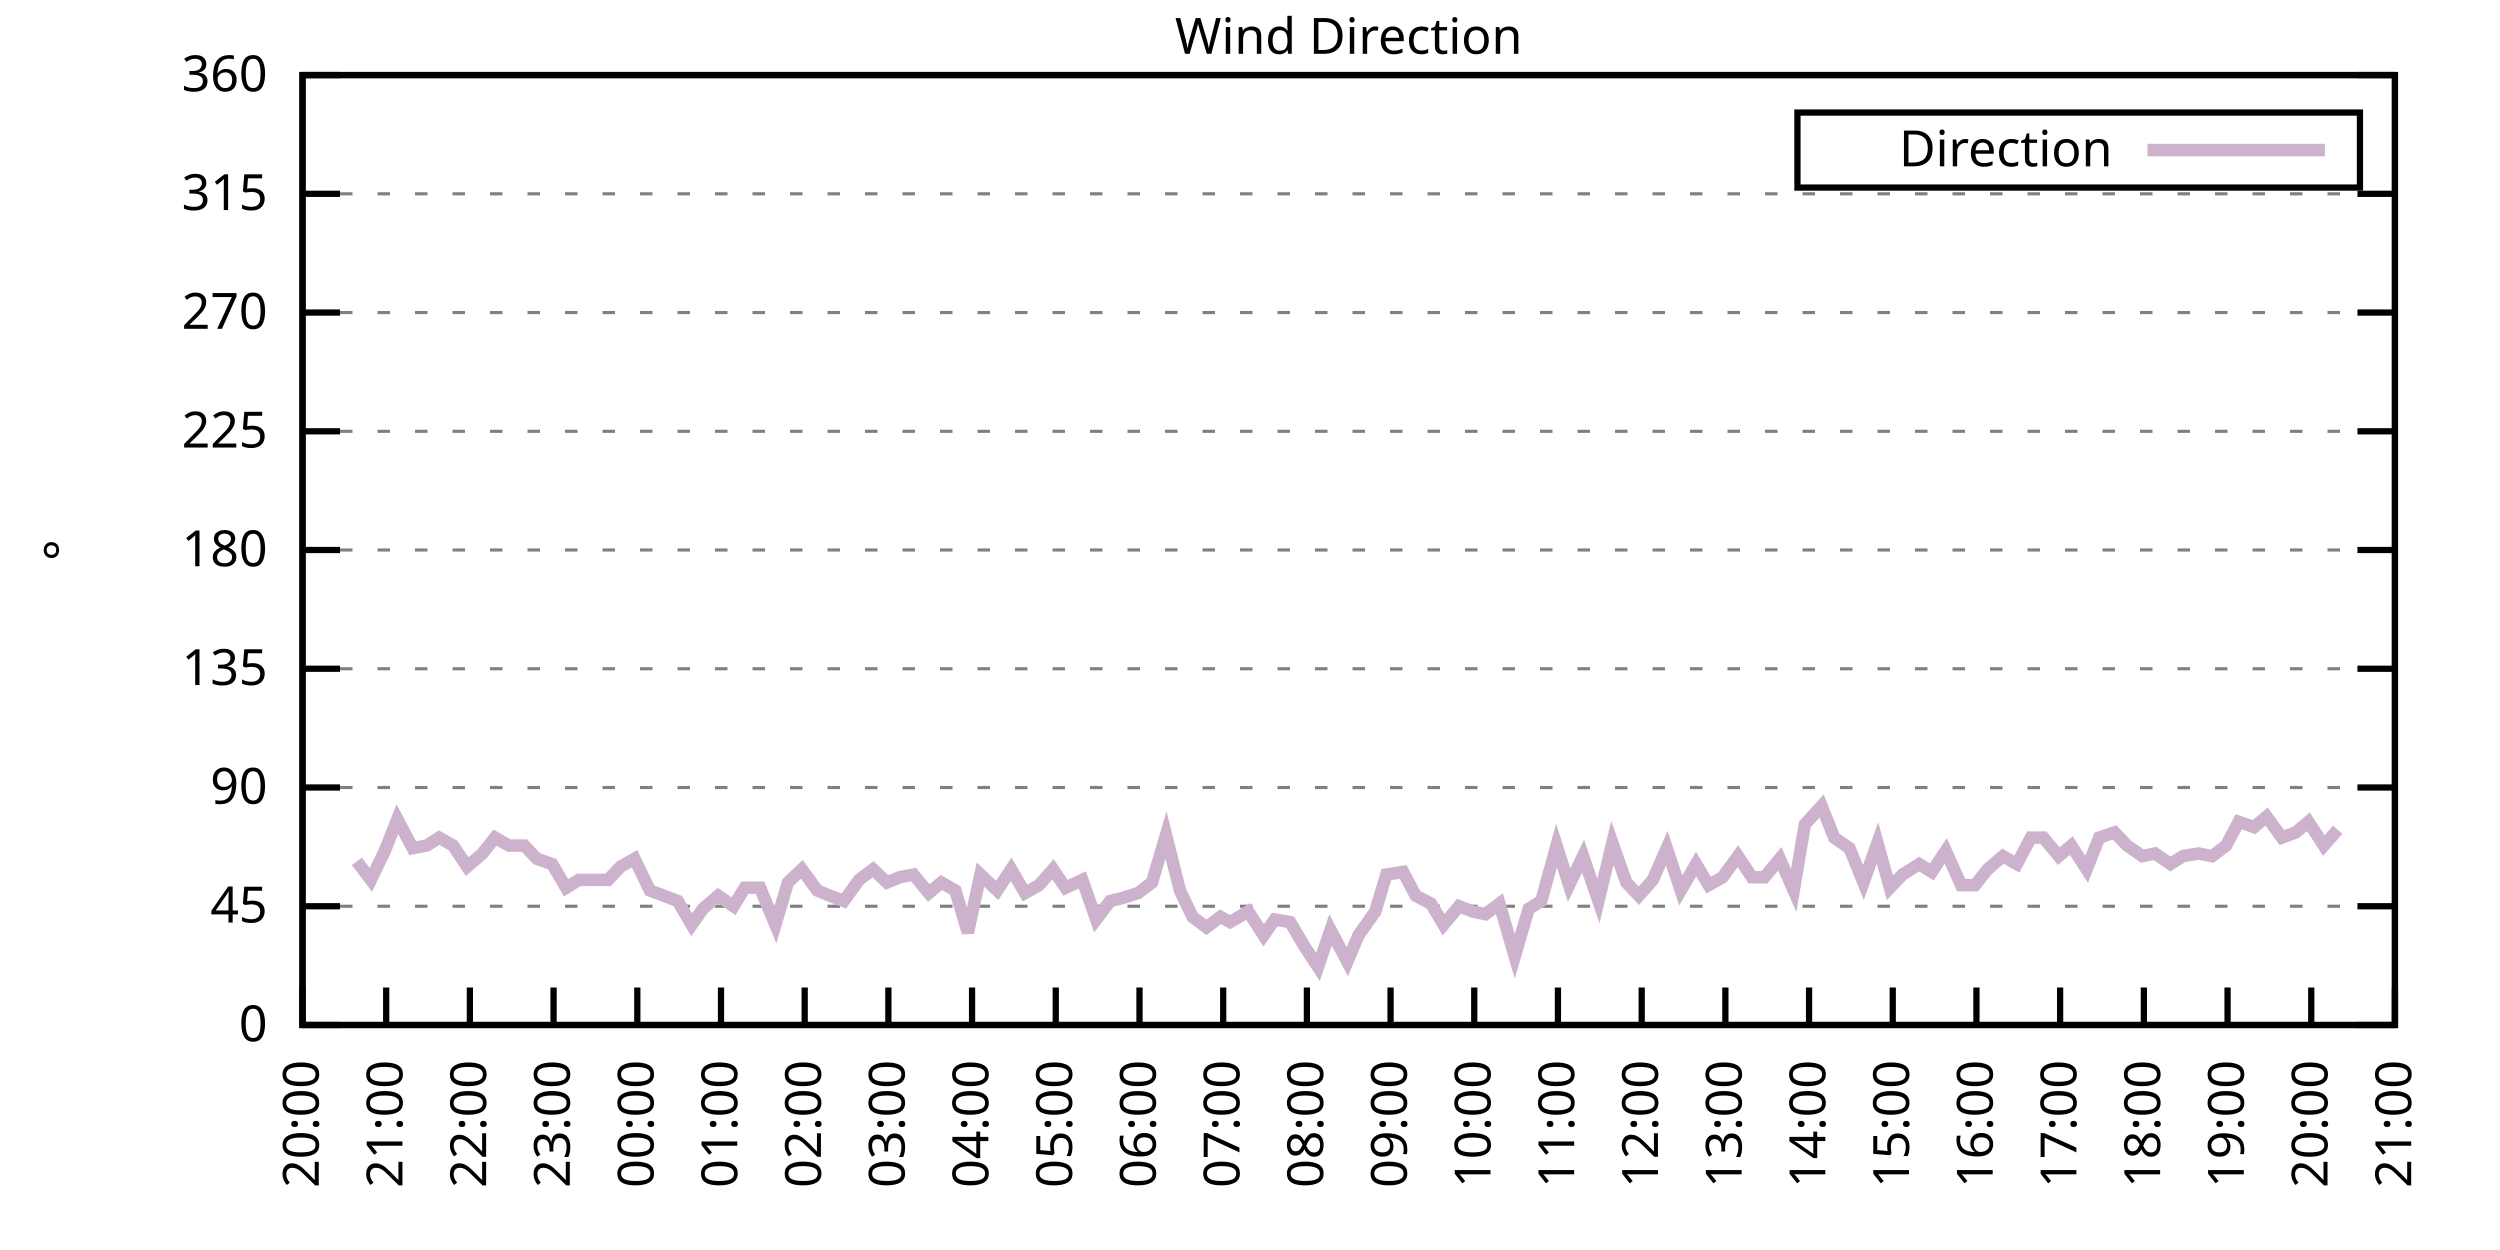
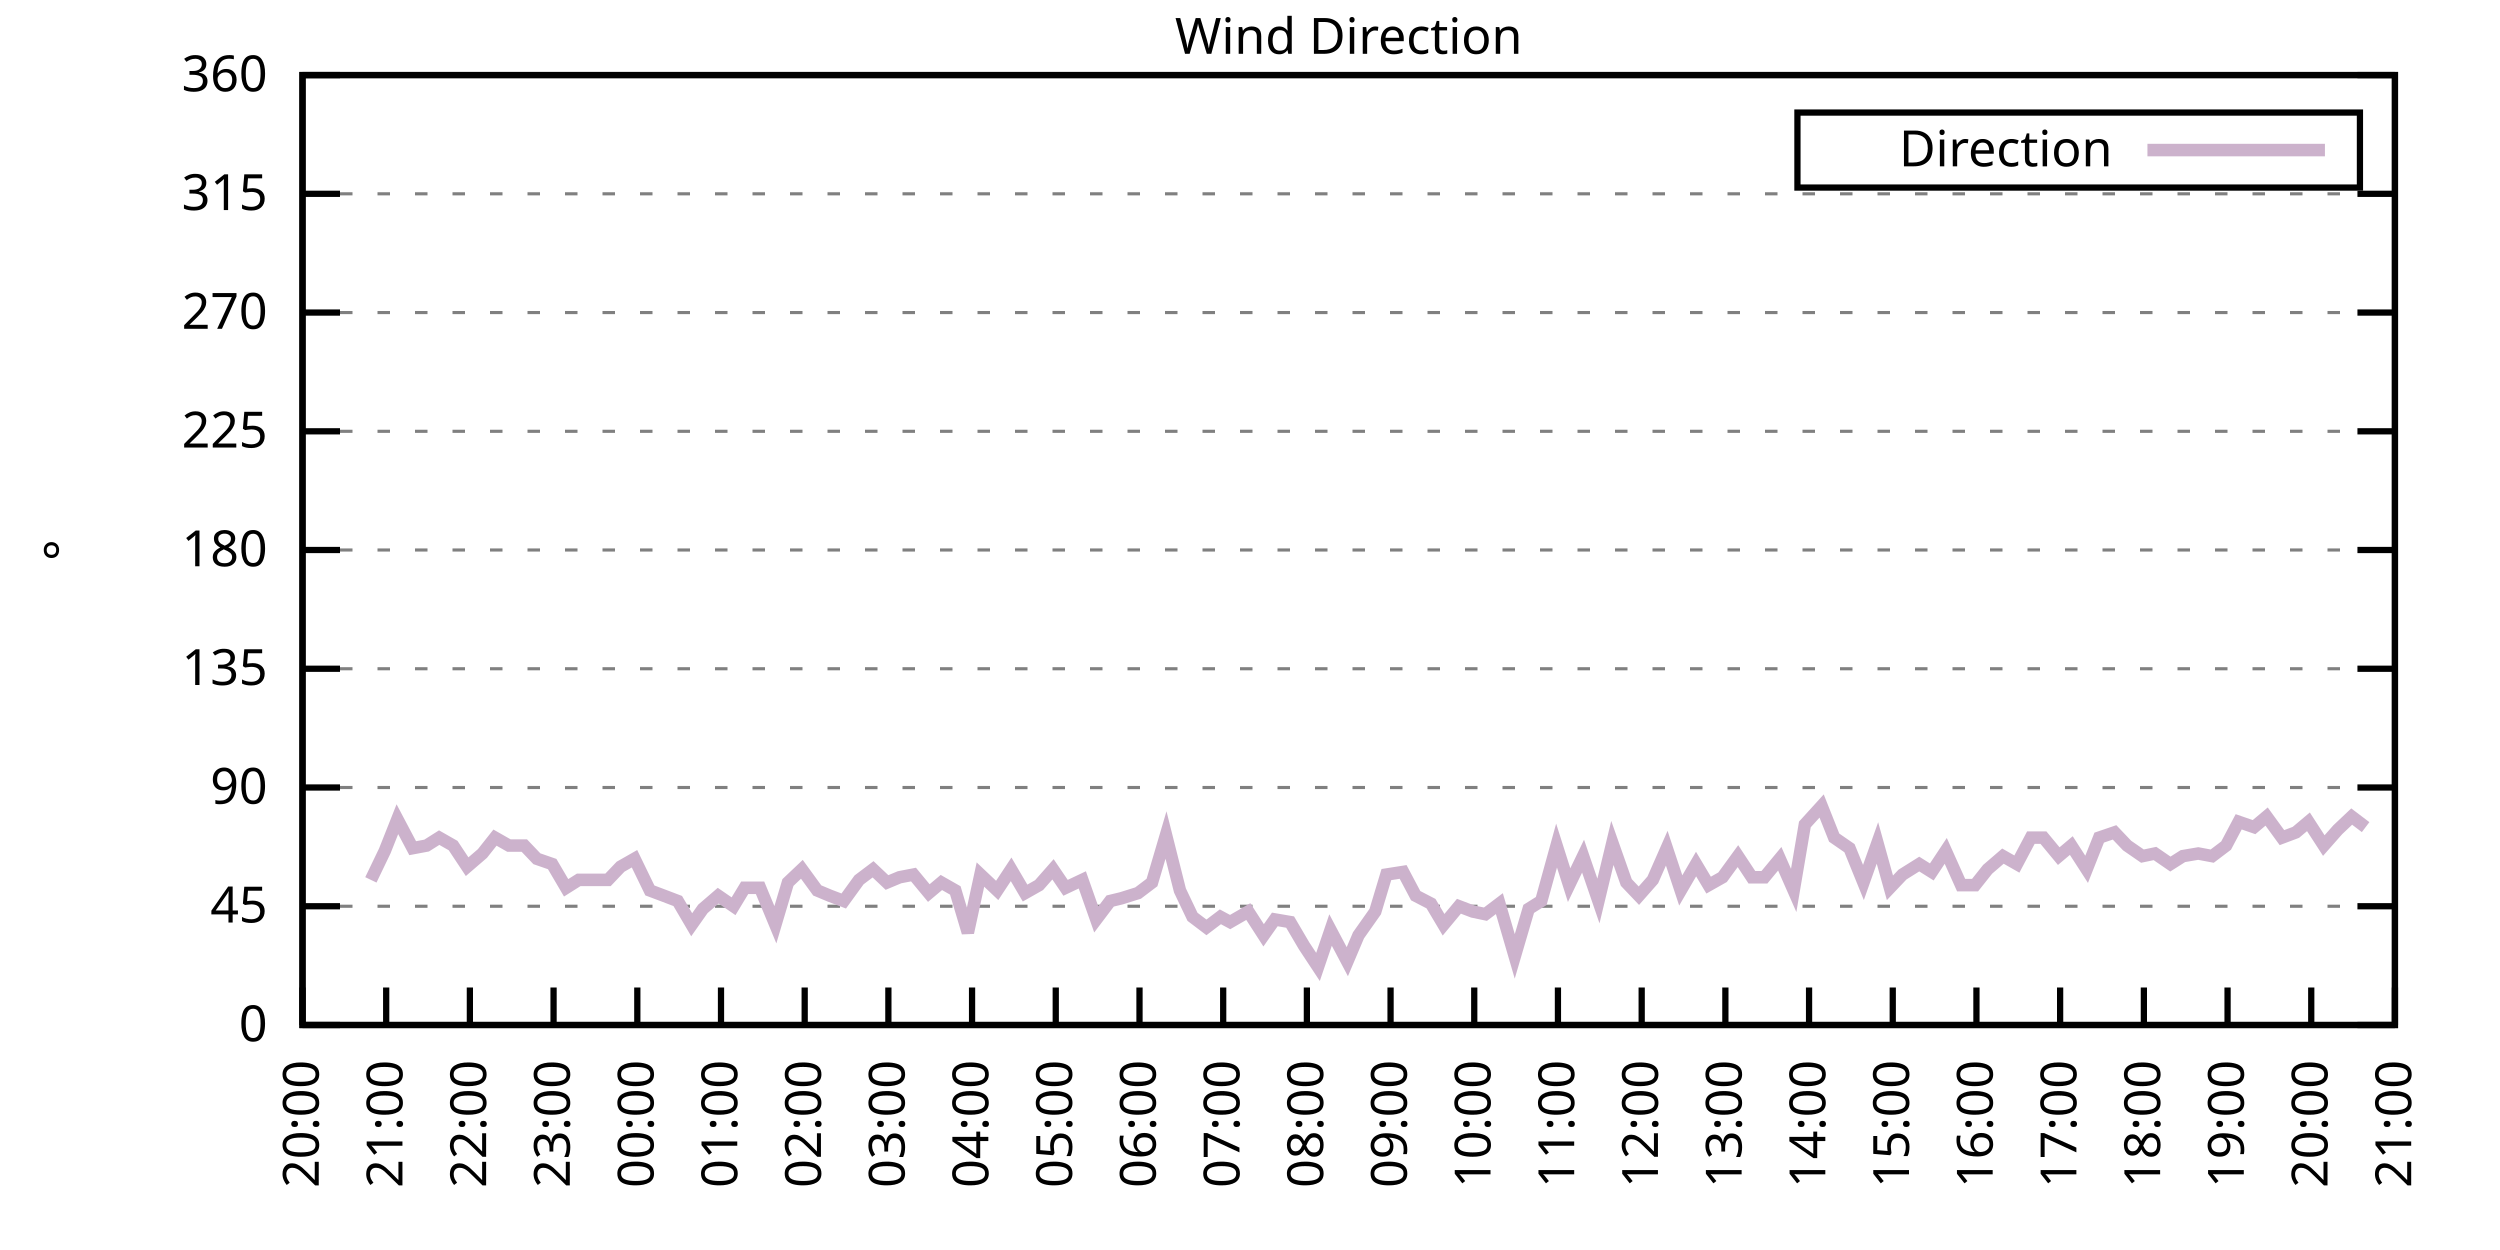
<svg xmlns="http://www.w3.org/2000/svg" xmlns:xlink="http://www.w3.org/1999/xlink" width="400" height="200" viewBox="0 0 400 200">
  <g id="gnuplot_canvas">
    <rect x="0" y="0" width="400" height="200" fill="none" />
    <defs>
      <circle id="gpDot" r="0.5" stroke-width="0.5" stroke="currentColor" />
      <path id="gpPt0" stroke-width="0.333" stroke="currentColor" d="M-1,0 h2 M0,-1 v2" />
      <path id="gpPt1" stroke-width="0.333" stroke="currentColor" d="M-1,-1 L1,1 M1,-1 L-1,1" />
      <path id="gpPt2" stroke-width="0.333" stroke="currentColor" d="M-1,0 L1,0 M0,-1 L0,1 M-1,-1 L1,1 M-1,1 L1,-1" />
      <rect id="gpPt3" stroke-width="0.333" stroke="currentColor" x="-1" y="-1" width="2" height="2" />
      <rect id="gpPt4" stroke-width="0.333" stroke="currentColor" fill="currentColor" x="-1" y="-1" width="2" height="2" />
      <circle id="gpPt5" stroke-width="0.333" stroke="currentColor" cx="0" cy="0" r="1" />
      <use xlink:href="#gpPt5" id="gpPt6" fill="currentColor" stroke="none" />
      <path id="gpPt7" stroke-width="0.333" stroke="currentColor" d="M0,-1.33 L-1.33,0.67 L1.33,0.67 z" />
      <use xlink:href="#gpPt7" id="gpPt8" fill="currentColor" stroke="none" />
      <use xlink:href="#gpPt7" id="gpPt9" stroke="currentColor" transform="rotate(180)" />
      <use xlink:href="#gpPt9" id="gpPt10" fill="currentColor" stroke="none" />
      <use xlink:href="#gpPt3" id="gpPt11" stroke="currentColor" transform="rotate(45)" />
      <use xlink:href="#gpPt11" id="gpPt12" fill="currentColor" stroke="none" />
      <path id="gpPt13" stroke-width="0.333" stroke="currentColor" d="M0,1.330 L1.265,0.411 L0.782,-1.067 L-0.782,-1.076 L-1.265,0.411 z" />
      <use xlink:href="#gpPt13" id="gpPt14" fill="currentColor" stroke="none" />
      <filter id="textbox" filterUnits="objectBoundingBox" x="0" y="0" height="1" width="1">
        <feFlood flood-color="white" flood-opacity="1" result="bgnd" />
        <feComposite in="SourceGraphic" in2="bgnd" operator="atop" />
      </filter>
      <filter id="greybox" filterUnits="objectBoundingBox" x="0" y="0" height="1" width="1">
        <feFlood flood-color="lightgrey" flood-opacity="1" result="grey" />
        <feComposite in="SourceGraphic" in2="grey" operator="atop" />
      </filter>
    </defs>
    <g fill="none" color="white" stroke="currentColor" stroke-width="1.00" stroke-linecap="butt" stroke-linejoin="miter">
</g>
    <g fill="none" color="black" stroke="currentColor" stroke-width="1.00" stroke-linecap="butt" stroke-linejoin="miter">
      <g stroke="none" shape-rendering="crispEdges">
        <polygon fill="rgb(255, 255, 255)" points="48.40,164.00 383.18,164.00 383.18,12.02 48.40,12.02 " />
      </g>
    </g>
    <g fill="none" color="black" stroke="currentColor" stroke-width="1.00" stroke-linecap="butt" stroke-linejoin="miter">
</g>
    <g fill="none" color="black" stroke="black" stroke-width="0.50" stroke-linecap="butt" stroke-linejoin="miter">
</g>
    <g fill="none" color="gray" stroke="currentColor" stroke-width="0.50" stroke-linecap="butt" stroke-linejoin="miter">
      <path stroke="gray" stroke-dasharray="2,4" class="gridline" d="M48.40,164.00 L383.19,164.00  " />
    </g>
    <g fill="none" color="gray" stroke="gray" stroke-width="1.00" stroke-linecap="butt" stroke-linejoin="miter">
</g>
    <g fill="none" color="black" stroke="currentColor" stroke-width="1.00" stroke-linecap="butt" stroke-linejoin="miter">
      <path stroke="black" d="M48.40,164.00 L54.40,164.00 M383.19,164.00 L377.19,164.00  " />
      <g transform="translate(42.80,166.60)" stroke="none" fill="black" font-family="Sans" font-size="8.00" text-anchor="end">
        <text>
          <tspan font-family="Sans"> 0</tspan>
        </text>
      </g>
    </g>
    <g fill="none" color="black" stroke="currentColor" stroke-width="1.00" stroke-linecap="butt" stroke-linejoin="miter">
</g>
    <g fill="none" color="black" stroke="black" stroke-width="0.50" stroke-linecap="butt" stroke-linejoin="miter">
</g>
    <g fill="none" color="gray" stroke="currentColor" stroke-width="0.50" stroke-linecap="butt" stroke-linejoin="miter">
      <path stroke="gray" stroke-dasharray="2,4" class="gridline" d="M48.40,145.00 L383.19,145.00  " />
    </g>
    <g fill="none" color="gray" stroke="gray" stroke-width="1.00" stroke-linecap="butt" stroke-linejoin="miter">
</g>
    <g fill="none" color="black" stroke="currentColor" stroke-width="1.00" stroke-linecap="butt" stroke-linejoin="miter">
      <path stroke="black" d="M48.40,145.00 L54.40,145.00 M383.19,145.00 L377.19,145.00  " />
      <g transform="translate(42.80,147.60)" stroke="none" fill="black" font-family="Sans" font-size="8.00" text-anchor="end">
        <text>
          <tspan font-family="Sans"> 45</tspan>
        </text>
      </g>
    </g>
    <g fill="none" color="black" stroke="currentColor" stroke-width="1.00" stroke-linecap="butt" stroke-linejoin="miter">
</g>
    <g fill="none" color="black" stroke="black" stroke-width="0.50" stroke-linecap="butt" stroke-linejoin="miter">
</g>
    <g fill="none" color="gray" stroke="currentColor" stroke-width="0.50" stroke-linecap="butt" stroke-linejoin="miter">
      <path stroke="gray" stroke-dasharray="2,4" class="gridline" d="M48.40,126.00 L383.19,126.00  " />
    </g>
    <g fill="none" color="gray" stroke="gray" stroke-width="1.00" stroke-linecap="butt" stroke-linejoin="miter">
</g>
    <g fill="none" color="black" stroke="currentColor" stroke-width="1.00" stroke-linecap="butt" stroke-linejoin="miter">
      <path stroke="black" d="M48.40,126.00 L54.40,126.00 M383.19,126.00 L377.19,126.00  " />
      <g transform="translate(42.80,128.60)" stroke="none" fill="black" font-family="Sans" font-size="8.00" text-anchor="end">
        <text>
          <tspan font-family="Sans"> 90</tspan>
        </text>
      </g>
    </g>
    <g fill="none" color="black" stroke="currentColor" stroke-width="1.00" stroke-linecap="butt" stroke-linejoin="miter">
</g>
    <g fill="none" color="black" stroke="black" stroke-width="0.50" stroke-linecap="butt" stroke-linejoin="miter">
</g>
    <g fill="none" color="gray" stroke="currentColor" stroke-width="0.50" stroke-linecap="butt" stroke-linejoin="miter">
      <path stroke="gray" stroke-dasharray="2,4" class="gridline" d="M48.40,107.00 L383.19,107.00  " />
    </g>
    <g fill="none" color="gray" stroke="gray" stroke-width="1.00" stroke-linecap="butt" stroke-linejoin="miter">
</g>
    <g fill="none" color="black" stroke="currentColor" stroke-width="1.00" stroke-linecap="butt" stroke-linejoin="miter">
      <path stroke="black" d="M48.40,107.00 L54.40,107.00 M383.19,107.00 L377.19,107.00  " />
      <g transform="translate(42.80,109.60)" stroke="none" fill="black" font-family="Sans" font-size="8.00" text-anchor="end">
        <text>
          <tspan font-family="Sans"> 135</tspan>
        </text>
      </g>
    </g>
    <g fill="none" color="black" stroke="currentColor" stroke-width="1.00" stroke-linecap="butt" stroke-linejoin="miter">
</g>
    <g fill="none" color="black" stroke="black" stroke-width="0.50" stroke-linecap="butt" stroke-linejoin="miter">
</g>
    <g fill="none" color="gray" stroke="currentColor" stroke-width="0.50" stroke-linecap="butt" stroke-linejoin="miter">
      <path stroke="gray" stroke-dasharray="2,4" class="gridline" d="M48.40,88.00 L383.19,88.00  " />
    </g>
    <g fill="none" color="gray" stroke="gray" stroke-width="1.00" stroke-linecap="butt" stroke-linejoin="miter">
</g>
    <g fill="none" color="black" stroke="currentColor" stroke-width="1.00" stroke-linecap="butt" stroke-linejoin="miter">
      <path stroke="black" d="M48.40,88.00 L54.40,88.00 M383.19,88.00 L377.19,88.00  " />
      <g transform="translate(42.80,90.60)" stroke="none" fill="black" font-family="Sans" font-size="8.00" text-anchor="end">
        <text>
          <tspan font-family="Sans"> 180</tspan>
        </text>
      </g>
    </g>
    <g fill="none" color="black" stroke="currentColor" stroke-width="1.00" stroke-linecap="butt" stroke-linejoin="miter">
</g>
    <g fill="none" color="black" stroke="black" stroke-width="0.50" stroke-linecap="butt" stroke-linejoin="miter">
</g>
    <g fill="none" color="gray" stroke="currentColor" stroke-width="0.50" stroke-linecap="butt" stroke-linejoin="miter">
      <path stroke="gray" stroke-dasharray="2,4" class="gridline" d="M48.40,69.01 L383.19,69.01  " />
    </g>
    <g fill="none" color="gray" stroke="gray" stroke-width="1.00" stroke-linecap="butt" stroke-linejoin="miter">
</g>
    <g fill="none" color="black" stroke="currentColor" stroke-width="1.00" stroke-linecap="butt" stroke-linejoin="miter">
      <path stroke="black" d="M48.40,69.01 L54.40,69.01 M383.19,69.01 L377.19,69.01  " />
      <g transform="translate(42.80,71.61)" stroke="none" fill="black" font-family="Sans" font-size="8.00" text-anchor="end">
        <text>
          <tspan font-family="Sans"> 225</tspan>
        </text>
      </g>
    </g>
    <g fill="none" color="black" stroke="currentColor" stroke-width="1.00" stroke-linecap="butt" stroke-linejoin="miter">
</g>
    <g fill="none" color="black" stroke="black" stroke-width="0.50" stroke-linecap="butt" stroke-linejoin="miter">
</g>
    <g fill="none" color="gray" stroke="currentColor" stroke-width="0.50" stroke-linecap="butt" stroke-linejoin="miter">
      <path stroke="gray" stroke-dasharray="2,4" class="gridline" d="M48.40,50.01 L383.19,50.01  " />
    </g>
    <g fill="none" color="gray" stroke="gray" stroke-width="1.00" stroke-linecap="butt" stroke-linejoin="miter">
</g>
    <g fill="none" color="black" stroke="currentColor" stroke-width="1.00" stroke-linecap="butt" stroke-linejoin="miter">
      <path stroke="black" d="M48.40,50.01 L54.40,50.01 M383.19,50.01 L377.19,50.01  " />
      <g transform="translate(42.80,52.61)" stroke="none" fill="black" font-family="Sans" font-size="8.00" text-anchor="end">
        <text>
          <tspan font-family="Sans"> 270</tspan>
        </text>
      </g>
    </g>
    <g fill="none" color="black" stroke="currentColor" stroke-width="1.00" stroke-linecap="butt" stroke-linejoin="miter">
</g>
    <g fill="none" color="black" stroke="black" stroke-width="0.50" stroke-linecap="butt" stroke-linejoin="miter">
</g>
    <g fill="none" color="gray" stroke="currentColor" stroke-width="0.50" stroke-linecap="butt" stroke-linejoin="miter">
      <path stroke="gray" stroke-dasharray="2,4" class="gridline" d="M48.40,31.01 L383.19,31.01  " />
    </g>
    <g fill="none" color="gray" stroke="gray" stroke-width="1.00" stroke-linecap="butt" stroke-linejoin="miter">
</g>
    <g fill="none" color="black" stroke="currentColor" stroke-width="1.00" stroke-linecap="butt" stroke-linejoin="miter">
      <path stroke="black" d="M48.40,31.01 L54.40,31.01 M383.19,31.01 L377.19,31.01  " />
      <g transform="translate(42.80,33.61)" stroke="none" fill="black" font-family="Sans" font-size="8.00" text-anchor="end">
        <text>
          <tspan font-family="Sans"> 315</tspan>
        </text>
      </g>
    </g>
    <g fill="none" color="black" stroke="currentColor" stroke-width="1.00" stroke-linecap="butt" stroke-linejoin="miter">
</g>
    <g fill="none" color="black" stroke="black" stroke-width="0.50" stroke-linecap="butt" stroke-linejoin="miter">
</g>
    <g fill="none" color="gray" stroke="currentColor" stroke-width="0.50" stroke-linecap="butt" stroke-linejoin="miter">
      <path stroke="gray" stroke-dasharray="2,4" class="gridline" d="M48.40,12.01 L383.19,12.01  " />
    </g>
    <g fill="none" color="gray" stroke="gray" stroke-width="1.00" stroke-linecap="butt" stroke-linejoin="miter">
</g>
    <g fill="none" color="black" stroke="currentColor" stroke-width="1.00" stroke-linecap="butt" stroke-linejoin="miter">
      <path stroke="black" d="M48.40,12.01 L54.40,12.01 M383.19,12.01 L377.19,12.01  " />
      <g transform="translate(42.80,14.61)" stroke="none" fill="black" font-family="Sans" font-size="8.00" text-anchor="end">
        <text>
          <tspan font-family="Sans"> 360</tspan>
        </text>
      </g>
    </g>
    <g fill="none" color="black" stroke="currentColor" stroke-width="1.00" stroke-linecap="butt" stroke-linejoin="miter">
      <path stroke="black" d="M48.40,164.00 L48.40,158.00  " />
      <g transform="translate(51.00,169.60) rotate(270.00)" stroke="none" fill="black" font-family="Sans" font-size="8.00" text-anchor="end">
        <text>
          <tspan font-family="Sans">20:00</tspan>
        </text>
      </g>
    </g>
    <g fill="none" color="black" stroke="currentColor" stroke-width="1.00" stroke-linecap="butt" stroke-linejoin="miter">
      <path stroke="black" d="M61.79,164.00 L61.79,158.00  " />
      <g transform="translate(64.39,169.60) rotate(270.00)" stroke="none" fill="black" font-family="Sans" font-size="8.00" text-anchor="end">
        <text>
          <tspan font-family="Sans">21:00</tspan>
        </text>
      </g>
    </g>
    <g fill="none" color="black" stroke="currentColor" stroke-width="1.00" stroke-linecap="butt" stroke-linejoin="miter">
      <path stroke="black" d="M75.18,164.00 L75.18,158.00  " />
      <g transform="translate(77.78,169.60) rotate(270.00)" stroke="none" fill="black" font-family="Sans" font-size="8.00" text-anchor="end">
        <text>
          <tspan font-family="Sans">22:00</tspan>
        </text>
      </g>
    </g>
    <g fill="none" color="black" stroke="currentColor" stroke-width="1.00" stroke-linecap="butt" stroke-linejoin="miter">
      <path stroke="black" d="M88.57,164.00 L88.57,158.00  " />
      <g transform="translate(91.17,169.60) rotate(270.00)" stroke="none" fill="black" font-family="Sans" font-size="8.00" text-anchor="end">
        <text>
          <tspan font-family="Sans">23:00</tspan>
        </text>
      </g>
    </g>
    <g fill="none" color="black" stroke="currentColor" stroke-width="1.00" stroke-linecap="butt" stroke-linejoin="miter">
      <path stroke="black" d="M101.97,164.00 L101.97,158.00  " />
      <g transform="translate(104.57,169.60) rotate(270.00)" stroke="none" fill="black" font-family="Sans" font-size="8.00" text-anchor="end">
        <text>
          <tspan font-family="Sans">00:00</tspan>
        </text>
      </g>
    </g>
    <g fill="none" color="black" stroke="currentColor" stroke-width="1.00" stroke-linecap="butt" stroke-linejoin="miter">
      <path stroke="black" d="M115.36,164.00 L115.36,158.00  " />
      <g transform="translate(117.96,169.60) rotate(270.00)" stroke="none" fill="black" font-family="Sans" font-size="8.00" text-anchor="end">
        <text>
          <tspan font-family="Sans">01:00</tspan>
        </text>
      </g>
    </g>
    <g fill="none" color="black" stroke="currentColor" stroke-width="1.00" stroke-linecap="butt" stroke-linejoin="miter">
      <path stroke="black" d="M128.75,164.00 L128.75,158.00  " />
      <g transform="translate(131.35,169.60) rotate(270.00)" stroke="none" fill="black" font-family="Sans" font-size="8.00" text-anchor="end">
        <text>
          <tspan font-family="Sans">02:00</tspan>
        </text>
      </g>
    </g>
    <g fill="none" color="black" stroke="currentColor" stroke-width="1.00" stroke-linecap="butt" stroke-linejoin="miter">
      <path stroke="black" d="M142.14,164.00 L142.14,158.00  " />
      <g transform="translate(144.74,169.60) rotate(270.00)" stroke="none" fill="black" font-family="Sans" font-size="8.00" text-anchor="end">
        <text>
          <tspan font-family="Sans">03:00</tspan>
        </text>
      </g>
    </g>
    <g fill="none" color="black" stroke="currentColor" stroke-width="1.00" stroke-linecap="butt" stroke-linejoin="miter">
      <path stroke="black" d="M155.53,164.00 L155.53,158.00  " />
      <g transform="translate(158.13,169.60) rotate(270.00)" stroke="none" fill="black" font-family="Sans" font-size="8.00" text-anchor="end">
        <text>
          <tspan font-family="Sans">04:00</tspan>
        </text>
      </g>
    </g>
    <g fill="none" color="black" stroke="currentColor" stroke-width="1.00" stroke-linecap="butt" stroke-linejoin="miter">
      <path stroke="black" d="M168.92,164.00 L168.92,158.00  " />
      <g transform="translate(171.52,169.60) rotate(270.00)" stroke="none" fill="black" font-family="Sans" font-size="8.00" text-anchor="end">
        <text>
          <tspan font-family="Sans">05:00</tspan>
        </text>
      </g>
    </g>
    <g fill="none" color="black" stroke="currentColor" stroke-width="1.00" stroke-linecap="butt" stroke-linejoin="miter">
      <path stroke="black" d="M182.32,164.00 L182.32,158.00  " />
      <g transform="translate(184.92,169.60) rotate(270.00)" stroke="none" fill="black" font-family="Sans" font-size="8.00" text-anchor="end">
        <text>
          <tspan font-family="Sans">06:00</tspan>
        </text>
      </g>
    </g>
    <g fill="none" color="black" stroke="currentColor" stroke-width="1.00" stroke-linecap="butt" stroke-linejoin="miter">
      <path stroke="black" d="M195.71,164.00 L195.71,158.00  " />
      <g transform="translate(198.31,169.60) rotate(270.00)" stroke="none" fill="black" font-family="Sans" font-size="8.00" text-anchor="end">
        <text>
          <tspan font-family="Sans">07:00</tspan>
        </text>
      </g>
    </g>
    <g fill="none" color="black" stroke="currentColor" stroke-width="1.00" stroke-linecap="butt" stroke-linejoin="miter">
      <path stroke="black" d="M209.10,164.00 L209.10,158.00  " />
      <g transform="translate(211.70,169.60) rotate(270.00)" stroke="none" fill="black" font-family="Sans" font-size="8.00" text-anchor="end">
        <text>
          <tspan font-family="Sans">08:00</tspan>
        </text>
      </g>
    </g>
    <g fill="none" color="black" stroke="currentColor" stroke-width="1.00" stroke-linecap="butt" stroke-linejoin="miter">
      <path stroke="black" d="M222.49,164.00 L222.49,158.00  " />
      <g transform="translate(225.09,169.60) rotate(270.00)" stroke="none" fill="black" font-family="Sans" font-size="8.00" text-anchor="end">
        <text>
          <tspan font-family="Sans">09:00</tspan>
        </text>
      </g>
    </g>
    <g fill="none" color="black" stroke="currentColor" stroke-width="1.00" stroke-linecap="butt" stroke-linejoin="miter">
      <path stroke="black" d="M235.88,164.00 L235.88,158.00  " />
      <g transform="translate(238.48,169.60) rotate(270.00)" stroke="none" fill="black" font-family="Sans" font-size="8.00" text-anchor="end">
        <text>
          <tspan font-family="Sans">10:00</tspan>
        </text>
      </g>
    </g>
    <g fill="none" color="black" stroke="currentColor" stroke-width="1.00" stroke-linecap="butt" stroke-linejoin="miter">
      <path stroke="black" d="M249.27,164.00 L249.27,158.00  " />
      <g transform="translate(251.87,169.60) rotate(270.00)" stroke="none" fill="black" font-family="Sans" font-size="8.00" text-anchor="end">
        <text>
          <tspan font-family="Sans">11:00</tspan>
        </text>
      </g>
    </g>
    <g fill="none" color="black" stroke="currentColor" stroke-width="1.00" stroke-linecap="butt" stroke-linejoin="miter">
      <path stroke="black" d="M262.67,164.00 L262.67,158.00  " />
      <g transform="translate(265.27,169.60) rotate(270.00)" stroke="none" fill="black" font-family="Sans" font-size="8.00" text-anchor="end">
        <text>
          <tspan font-family="Sans">12:00</tspan>
        </text>
      </g>
    </g>
    <g fill="none" color="black" stroke="currentColor" stroke-width="1.00" stroke-linecap="butt" stroke-linejoin="miter">
      <path stroke="black" d="M276.06,164.00 L276.06,158.00  " />
      <g transform="translate(278.66,169.60) rotate(270.00)" stroke="none" fill="black" font-family="Sans" font-size="8.00" text-anchor="end">
        <text>
          <tspan font-family="Sans">13:00</tspan>
        </text>
      </g>
    </g>
    <g fill="none" color="black" stroke="currentColor" stroke-width="1.00" stroke-linecap="butt" stroke-linejoin="miter">
      <path stroke="black" d="M289.45,164.00 L289.45,158.00  " />
      <g transform="translate(292.05,169.60) rotate(270.00)" stroke="none" fill="black" font-family="Sans" font-size="8.00" text-anchor="end">
        <text>
          <tspan font-family="Sans">14:00</tspan>
        </text>
      </g>
    </g>
    <g fill="none" color="black" stroke="currentColor" stroke-width="1.00" stroke-linecap="butt" stroke-linejoin="miter">
      <path stroke="black" d="M302.84,164.00 L302.84,158.00  " />
      <g transform="translate(305.44,169.60) rotate(270.00)" stroke="none" fill="black" font-family="Sans" font-size="8.00" text-anchor="end">
        <text>
          <tspan font-family="Sans">15:00</tspan>
        </text>
      </g>
    </g>
    <g fill="none" color="black" stroke="currentColor" stroke-width="1.00" stroke-linecap="butt" stroke-linejoin="miter">
      <path stroke="black" d="M316.23,164.00 L316.23,158.00  " />
      <g transform="translate(318.83,169.60) rotate(270.00)" stroke="none" fill="black" font-family="Sans" font-size="8.00" text-anchor="end">
        <text>
          <tspan font-family="Sans">16:00</tspan>
        </text>
      </g>
    </g>
    <g fill="none" color="black" stroke="currentColor" stroke-width="1.00" stroke-linecap="butt" stroke-linejoin="miter">
      <path stroke="black" d="M329.62,164.00 L329.62,158.00  " />
      <g transform="translate(332.22,169.60) rotate(270.00)" stroke="none" fill="black" font-family="Sans" font-size="8.00" text-anchor="end">
        <text>
          <tspan font-family="Sans">17:00</tspan>
        </text>
      </g>
    </g>
    <g fill="none" color="black" stroke="currentColor" stroke-width="1.00" stroke-linecap="butt" stroke-linejoin="miter">
      <path stroke="black" d="M343.02,164.00 L343.02,158.00  " />
      <g transform="translate(345.62,169.60) rotate(270.00)" stroke="none" fill="black" font-family="Sans" font-size="8.00" text-anchor="end">
        <text>
          <tspan font-family="Sans">18:00</tspan>
        </text>
      </g>
    </g>
    <g fill="none" color="black" stroke="currentColor" stroke-width="1.00" stroke-linecap="butt" stroke-linejoin="miter">
      <path stroke="black" d="M356.41,164.00 L356.41,158.00  " />
      <g transform="translate(359.01,169.60) rotate(270.00)" stroke="none" fill="black" font-family="Sans" font-size="8.00" text-anchor="end">
        <text>
          <tspan font-family="Sans">19:00</tspan>
        </text>
      </g>
    </g>
    <g fill="none" color="black" stroke="currentColor" stroke-width="1.00" stroke-linecap="butt" stroke-linejoin="miter">
      <path stroke="black" d="M369.80,164.00 L369.80,158.00  " />
      <g transform="translate(372.40,169.60) rotate(270.00)" stroke="none" fill="black" font-family="Sans" font-size="8.00" text-anchor="end">
        <text>
          <tspan font-family="Sans">20:00</tspan>
        </text>
      </g>
    </g>
    <g fill="none" color="black" stroke="currentColor" stroke-width="1.00" stroke-linecap="butt" stroke-linejoin="miter">
      <path stroke="black" d="M383.19,164.00 L383.19,158.00  " />
      <g transform="translate(385.79,169.60) rotate(270.00)" stroke="none" fill="black" font-family="Sans" font-size="8.00" text-anchor="end">
        <text>
          <tspan font-family="Sans">21:00</tspan>
        </text>
      </g>
    </g>
    <g fill="none" color="black" stroke="currentColor" stroke-width="1.00" stroke-linecap="butt" stroke-linejoin="miter">
</g>
    <g fill="none" color="black" stroke="currentColor" stroke-width="1.00" stroke-linecap="butt" stroke-linejoin="miter">
      <path stroke="black" d="M48.40,12.01 L48.40,164.00 L383.19,164.00 L383.19,12.01 L48.40,12.01 Z  " />
    </g>
    <g fill="none" color="black" stroke="currentColor" stroke-width="1.00" stroke-linecap="butt" stroke-linejoin="miter">
</g>
    <g fill="none" color="black" stroke="currentColor" stroke-width="1.00" stroke-linecap="butt" stroke-linejoin="miter">
      <path stroke="black" d="M287.59,30.01 L287.59,18.01 L377.59,18.01 L377.59,30.01 L287.59,30.01 Z  " />
    </g>
    <g id="Wind_direction_plot_1">
      <g fill="none" color="white" stroke="black" stroke-width="2.00" stroke-linecap="butt" stroke-linejoin="miter">
</g>
      <g fill="none" color="black" stroke="currentColor" stroke-width="2.00" stroke-linecap="butt" stroke-linejoin="miter">
        <g transform="translate(337.99,26.61)" stroke="none" fill="black" font-family="Sans" font-size="8.00" text-anchor="end">
          <text>
            <tspan font-family="Sans">Direction</tspan>
          </text>
        </g>
      </g>
      <g fill="none" color="black" stroke="currentColor" stroke-width="2.00" stroke-linecap="butt" stroke-linejoin="miter">
-         <path stroke="rgb(204, 178, 204)" d="M343.59,24.01 L371.99,24.01 M57.10,137.82 L59.34,140.78 L61.57,136.14 L63.58,131.07 L66.03,135.71 L68.26,135.29   L70.27,134.02 L72.50,135.29 L74.74,138.67 L77.19,136.56 L79.20,134.02 L81.43,135.29 L83.89,135.29 L85.90,137.40   L88.35,138.25 L90.58,142.05 L92.59,140.78 L95.05,140.78 L97.28,140.78 L99.29,138.67 L101.52,137.40 L103.98,142.47   L106.21,143.31 L108.44,144.16 L110.67,147.96 L112.46,145.42 L114.91,143.31 L117.37,145.00 L119.15,142.05 L121.61,142.05   L124.06,147.96 L126.07,141.20 L128.30,139.09 L130.76,142.47 L132.77,143.31 L135.00,144.16 L137.45,140.78 L139.69,139.09   L141.92,141.20 L143.93,140.36 L146.16,139.93 L148.61,142.89 L150.62,141.20 L152.85,142.47 L154.86,149.22 L156.87,139.93   L159.55,142.47 L161.78,139.09 L164.01,142.89 L166.25,141.62 L168.48,139.09 L170.49,142.05 L173.17,140.78 L175.40,147.11   L177.63,144.16 L179.41,143.73 L182.09,142.89 L184.32,141.20 L186.56,133.60 L188.79,142.47 L190.80,146.69 L193.03,148.38   L195.26,146.69 L196.82,147.53 L199.73,145.85 L202.18,149.65 L203.97,147.11 L206.42,147.53 L208.65,151.33 L210.88,154.71   L212.89,148.80 L215.57,153.87 L217.36,149.65 L220.04,145.85 L221.82,139.93 L224.50,139.51 L226.51,143.31 L228.96,144.58   L230.97,147.96 L233.43,145.00 L235.66,145.85 L237.67,146.27 L239.90,144.58 L242.36,153.02 L244.59,145.42 L246.60,144.16   L249.05,135.29 L251.06,141.62 L253.29,136.98 L255.75,144.16 L257.98,134.87 L260.21,141.20 L262.22,143.31 L264.45,140.78   L266.68,135.71 L268.92,142.47 L271.37,138.25 L273.38,141.62 L275.61,140.36 L278.07,136.98 L280.30,140.36 L282.31,140.36   L284.76,137.40 L286.99,142.47 L288.78,131.91 L291.46,128.96 L293.47,134.02 L295.92,135.71 L298.15,141.20 L300.39,134.87   L302.39,142.05 L304.40,139.93 L307.08,138.25 L309.09,139.51 L311.32,136.14 L313.78,141.62 L316.01,141.62 L318.02,139.09   L320.47,136.98 L322.70,138.25 L324.94,134.02 L326.95,134.02 L329.40,136.98 L331.41,135.29 L333.86,139.09 L335.87,134.02   L338.33,133.18 L340.34,135.29 L342.79,136.98 L344.80,136.56 L347.26,138.25 L349.26,136.98 L351.72,136.56 L353.95,136.98   L356.18,135.29 L358.19,131.49 L360.65,132.34 L362.66,130.65 L365.11,134.02 L367.34,133.18 L369.35,131.49 L371.81,135.29   L374.04,132.76  " />
+         <path stroke="rgb(204, 178, 204)" d="M343.59,24.01 L371.99,24.01 M59.34,140.78 L61.57,136.14 L63.58,131.07 L66.03,135.71 L68.26,135.29 L70.27,134.02   L72.50,135.29 L74.74,138.67 L77.19,136.56 L79.20,134.02 L81.43,135.29 L83.89,135.29 L85.90,137.40 L88.35,138.25   L90.58,142.05 L92.59,140.78 L95.05,140.78 L97.28,140.78 L99.29,138.67 L101.52,137.40 L103.98,142.47 L106.21,143.31   L108.44,144.16 L110.67,147.96 L112.46,145.42 L114.91,143.31 L117.37,145.00 L119.15,142.05 L121.61,142.05 L124.06,147.96   L126.07,141.20 L128.30,139.09 L130.76,142.47 L132.77,143.31 L135.00,144.16 L137.45,140.78 L139.69,139.09 L141.92,141.20   L143.93,140.36 L146.16,139.93 L148.61,142.89 L150.62,141.20 L152.85,142.47 L154.86,149.22 L156.87,139.93 L159.55,142.47   L161.78,139.09 L164.01,142.89 L166.25,141.62 L168.48,139.09 L170.49,142.05 L173.17,140.78 L175.40,147.11 L177.63,144.16   L179.41,143.73 L182.09,142.89 L184.32,141.20 L186.56,133.60 L188.79,142.47 L190.80,146.69 L193.03,148.38 L195.26,146.69   L196.82,147.53 L199.73,145.85 L202.18,149.65 L203.97,147.11 L206.42,147.53 L208.65,151.33 L210.88,154.71 L212.89,148.80   L215.57,153.87 L217.36,149.65 L220.04,145.85 L221.82,139.93 L224.50,139.51 L226.51,143.31 L228.96,144.58 L230.97,147.96   L233.43,145.00 L235.66,145.85 L237.67,146.27 L239.90,144.58 L242.36,153.02 L244.59,145.42 L246.60,144.16 L249.05,135.29   L251.06,141.62 L253.29,136.98 L255.75,144.16 L257.98,134.87 L260.21,141.20 L262.22,143.31 L264.45,140.78 L266.68,135.71   L268.92,142.47 L271.37,138.25 L273.38,141.62 L275.61,140.36 L278.07,136.98 L280.30,140.36 L282.31,140.36 L284.76,137.40   L286.99,142.47 L288.78,131.91 L291.46,128.96 L293.47,134.02 L295.92,135.71 L298.15,141.20 L300.39,134.87 L302.39,142.05   L304.40,139.93 L307.08,138.25 L309.09,139.51 L311.32,136.14 L313.78,141.62 L316.01,141.62 L318.02,139.09 L320.47,136.98   L322.70,138.25 L324.94,134.02 L326.95,134.02 L329.40,136.98 L331.41,135.29 L333.86,139.09 L335.87,134.02 L338.33,133.18   L340.34,135.29 L342.79,136.98 L344.80,136.56 L347.26,138.25 L349.26,136.98 L351.72,136.56 L353.95,136.98 L356.18,135.29   L358.19,131.49 L360.65,132.34 L362.66,130.65 L365.11,134.02 L367.34,133.18 L369.35,131.49 L371.81,135.29 L374.04,132.76   L376.27,130.65 L378.50,132.34  " />
      </g>
    </g>
    <g fill="none" color="black" stroke="currentColor" stroke-width="2.00" stroke-linecap="butt" stroke-linejoin="miter">
</g>
    <g fill="none" color="black" stroke="black" stroke-width="1.00" stroke-linecap="butt" stroke-linejoin="miter">
</g>
    <g fill="none" color="black" stroke="currentColor" stroke-width="1.00" stroke-linecap="butt" stroke-linejoin="miter">
      <path stroke="black" d="M48.40,12.01 L48.40,164.00 L383.19,164.00 L383.19,12.01 L48.40,12.01 Z  " />
      <g transform="translate(12.80,88.01) rotate(270.00)" stroke="none" fill="black" font-family="Sans" font-size="8.00" text-anchor="middle">
        <text>
          <tspan font-family="Sans">°</tspan>
        </text>
      </g>
    </g>
    <g fill="none" color="black" stroke="currentColor" stroke-width="1.00" stroke-linecap="butt" stroke-linejoin="miter">
</g>
    <g fill="none" color="black" stroke="currentColor" stroke-width="1.00" stroke-linecap="butt" stroke-linejoin="miter">
      <g transform="translate(215.79,8.61)" stroke="none" fill="black" font-family="Sans" font-size="8.00" text-anchor="middle">
        <text>
          <tspan font-family="Sans">Wind Direction</tspan>
        </text>
      </g>
    </g>
    <g fill="none" color="black" stroke="currentColor" stroke-width="1.00" stroke-linecap="butt" stroke-linejoin="miter">
</g>
  </g>
</svg>
